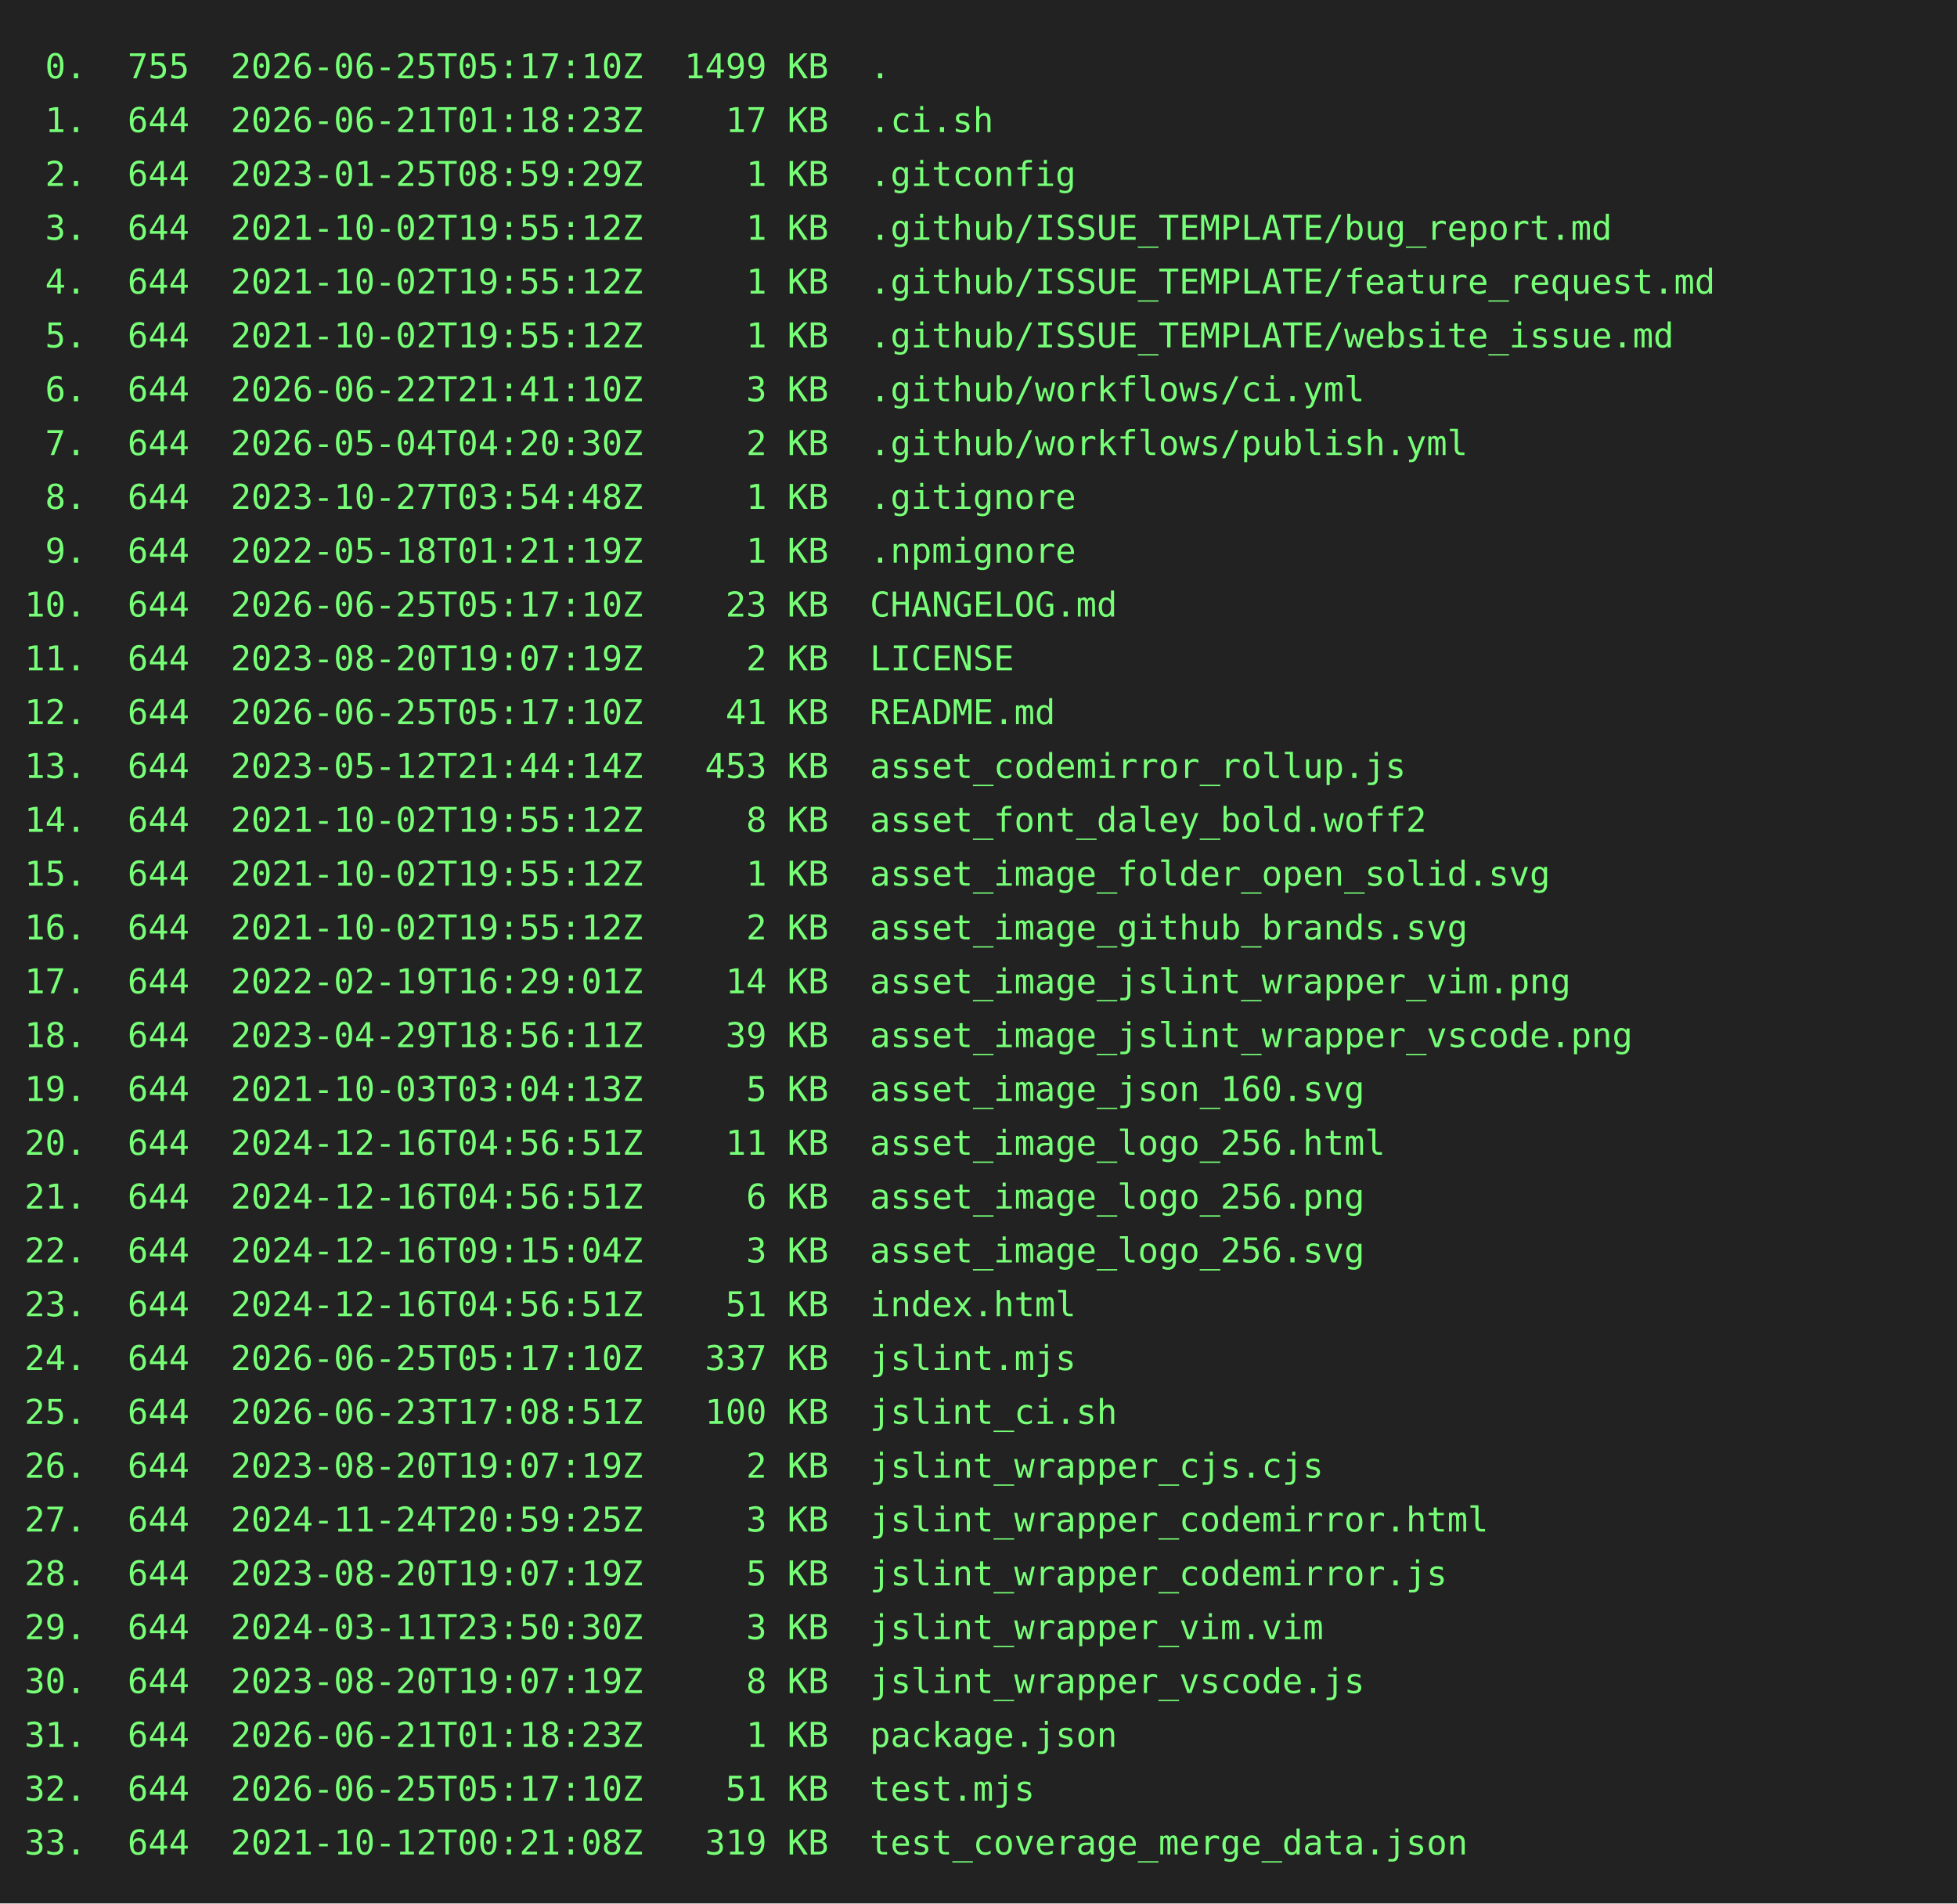
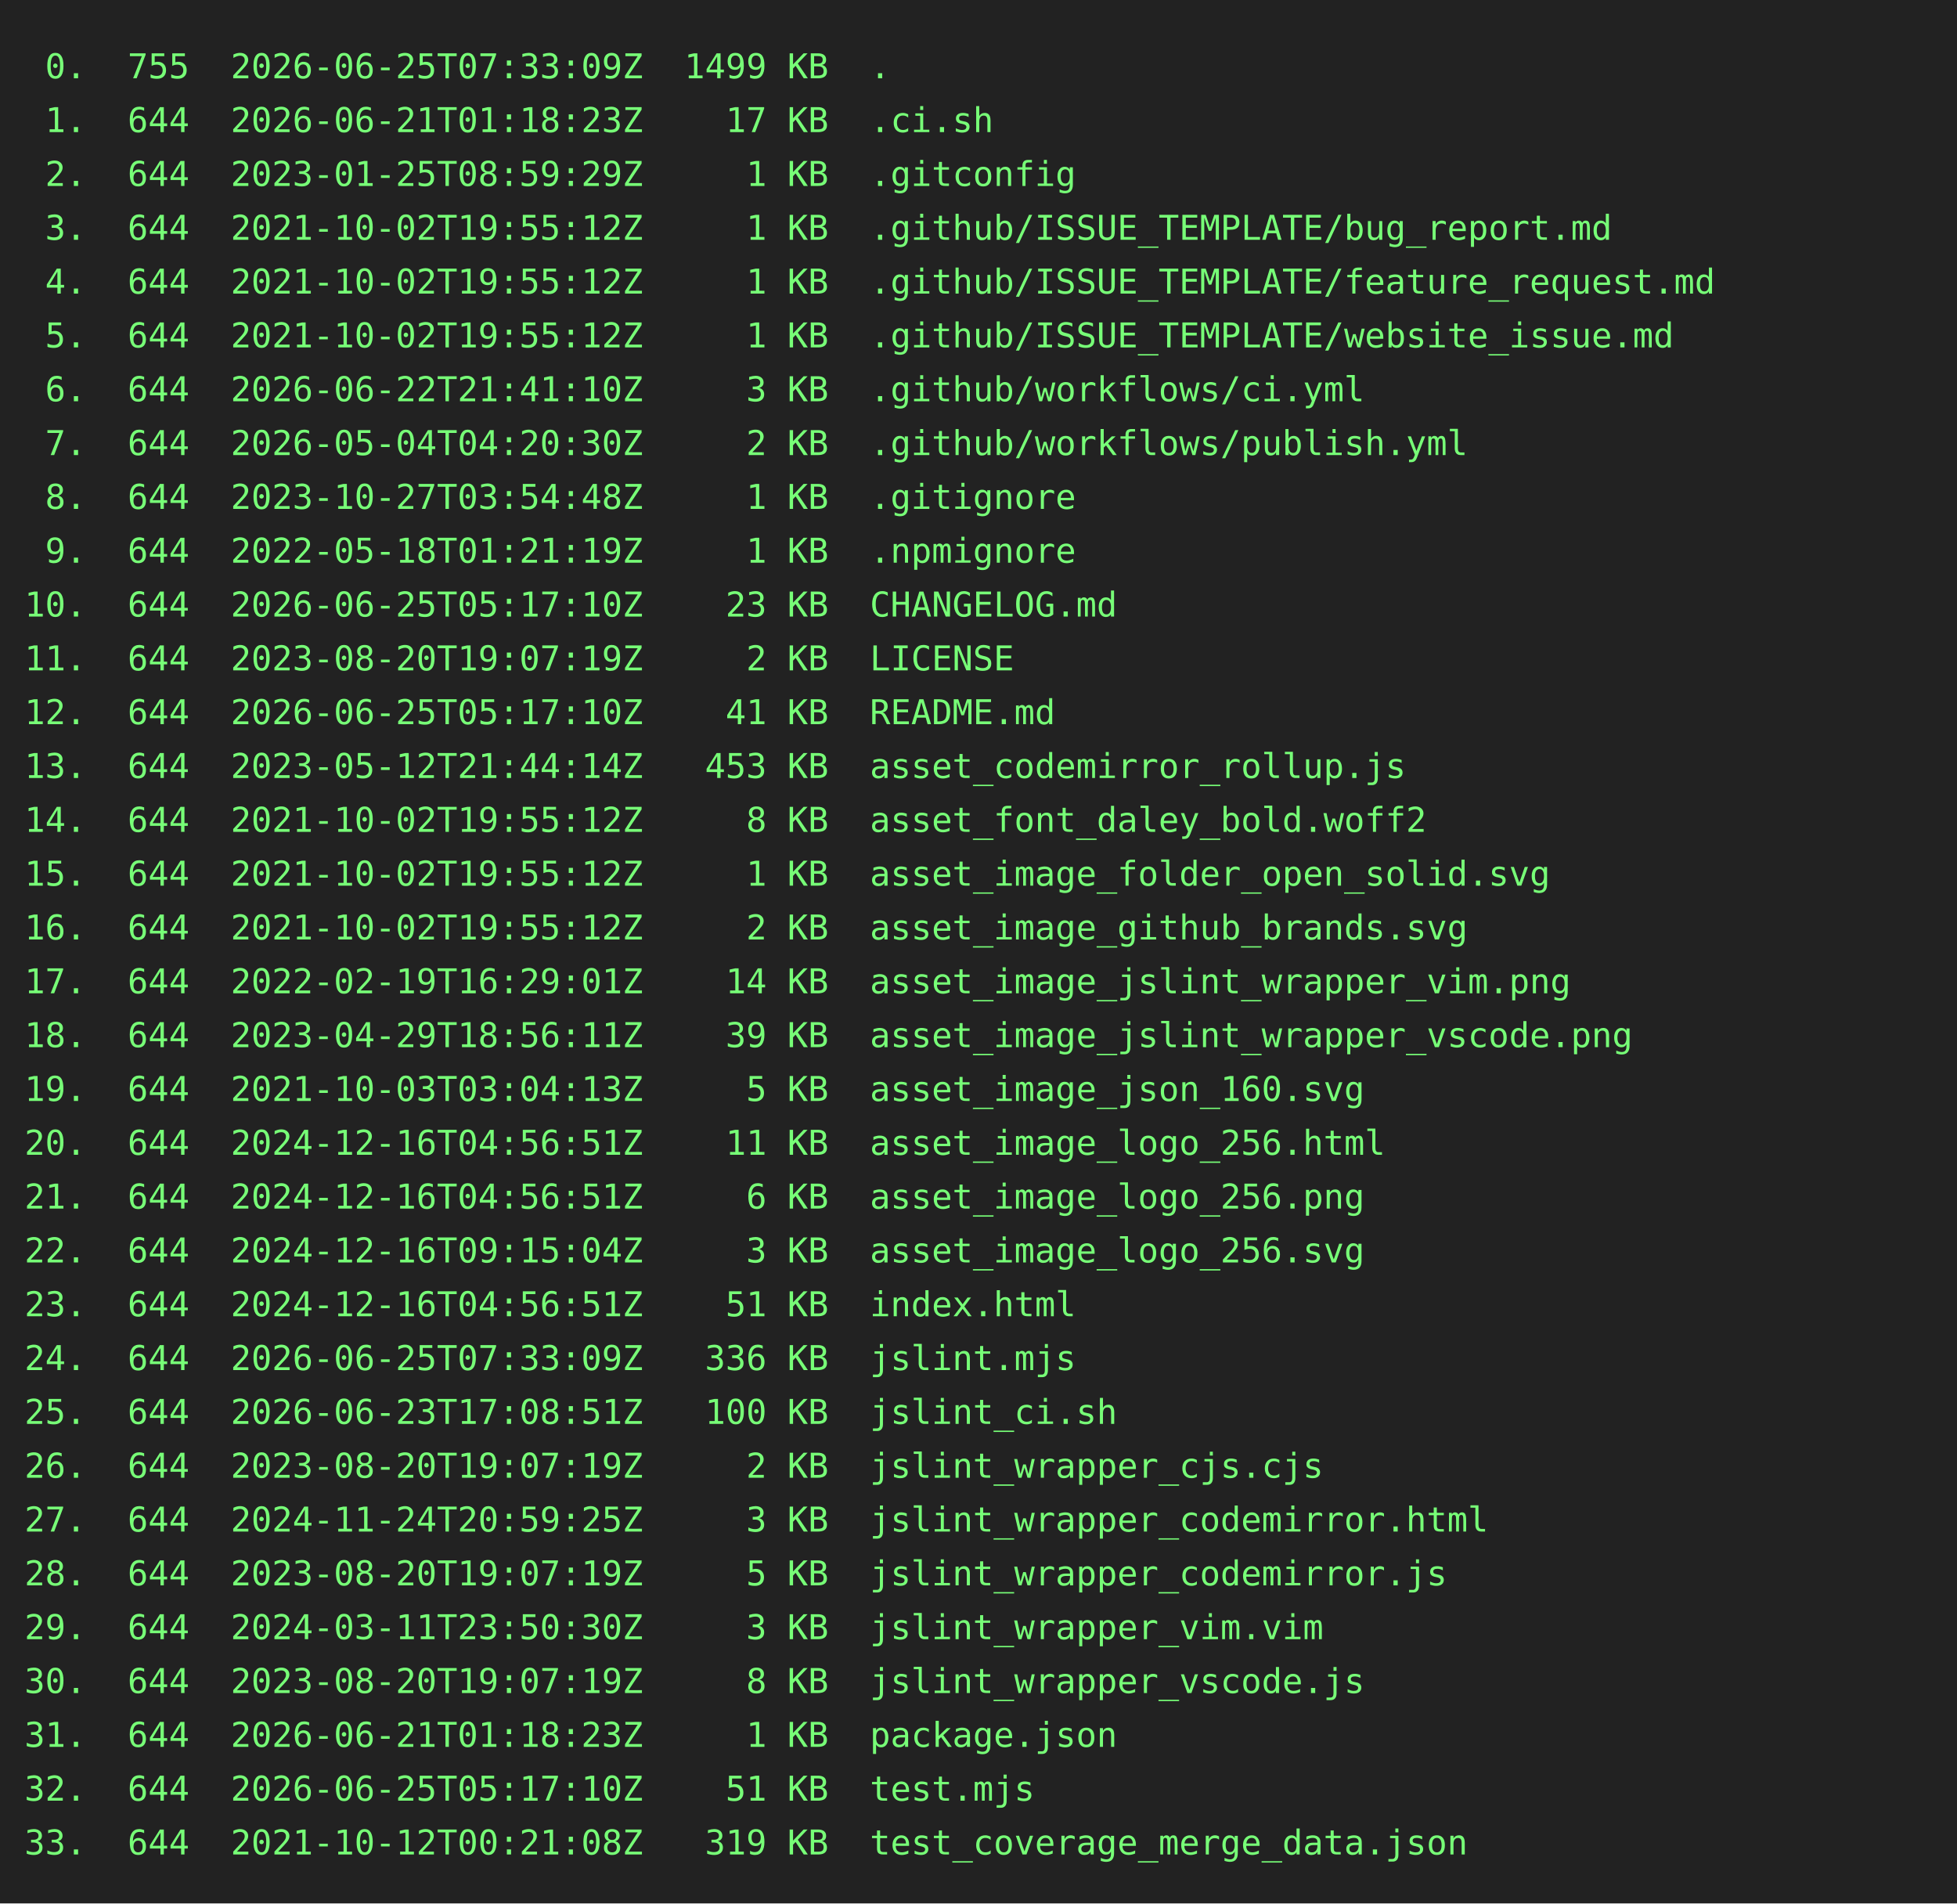
<svg xmlns="http://www.w3.org/2000/svg" height="778" width="800">
  <rect height="778" fill="#222" width="800" />
  <text fill="#7f7" font-family="consolas, menlo, monospace" font-size="14" xml:space="preserve">
-     <tspan lengthAdjust="spacingAndGlyphs" textLength="768" x="10" y="32"> 0.  755  2026-06-25T05:17:10Z  1499 KB  .                                                       </tspan>
+     <tspan lengthAdjust="spacingAndGlyphs" textLength="768" x="10" y="32"> 0.  755  2026-06-25T07:33:09Z  1499 KB  .                                                       </tspan>
    <tspan lengthAdjust="spacingAndGlyphs" textLength="768" x="10" y="54"> 1.  644  2026-06-21T01:18:23Z    17 KB  .ci.sh                                                  </tspan>
    <tspan lengthAdjust="spacingAndGlyphs" textLength="768" x="10" y="76"> 2.  644  2023-01-25T08:59:29Z     1 KB  .gitconfig                                              </tspan>
    <tspan lengthAdjust="spacingAndGlyphs" textLength="768" x="10" y="98"> 3.  644  2021-10-02T19:55:12Z     1 KB  .github/ISSUE_TEMPLATE/bug_report.md                    </tspan>
    <tspan lengthAdjust="spacingAndGlyphs" textLength="768" x="10" y="120"> 4.  644  2021-10-02T19:55:12Z     1 KB  .github/ISSUE_TEMPLATE/feature_request.md               </tspan>
    <tspan lengthAdjust="spacingAndGlyphs" textLength="768" x="10" y="142"> 5.  644  2021-10-02T19:55:12Z     1 KB  .github/ISSUE_TEMPLATE/website_issue.md                 </tspan>
    <tspan lengthAdjust="spacingAndGlyphs" textLength="768" x="10" y="164"> 6.  644  2026-06-22T21:41:10Z     3 KB  .github/workflows/ci.yml                                </tspan>
    <tspan lengthAdjust="spacingAndGlyphs" textLength="768" x="10" y="186"> 7.  644  2026-05-04T04:20:30Z     2 KB  .github/workflows/publish.yml                           </tspan>
    <tspan lengthAdjust="spacingAndGlyphs" textLength="768" x="10" y="208"> 8.  644  2023-10-27T03:54:48Z     1 KB  .gitignore                                              </tspan>
    <tspan lengthAdjust="spacingAndGlyphs" textLength="768" x="10" y="230"> 9.  644  2022-05-18T01:21:19Z     1 KB  .npmignore                                              </tspan>
    <tspan lengthAdjust="spacingAndGlyphs" textLength="768" x="10" y="252">10.  644  2026-06-25T05:17:10Z    23 KB  CHANGELOG.md                                            </tspan>
    <tspan lengthAdjust="spacingAndGlyphs" textLength="768" x="10" y="274">11.  644  2023-08-20T19:07:19Z     2 KB  LICENSE                                                 </tspan>
    <tspan lengthAdjust="spacingAndGlyphs" textLength="768" x="10" y="296">12.  644  2026-06-25T05:17:10Z    41 KB  README.md                                               </tspan>
    <tspan lengthAdjust="spacingAndGlyphs" textLength="768" x="10" y="318">13.  644  2023-05-12T21:44:14Z   453 KB  asset_codemirror_rollup.js                              </tspan>
    <tspan lengthAdjust="spacingAndGlyphs" textLength="768" x="10" y="340">14.  644  2021-10-02T19:55:12Z     8 KB  asset_font_daley_bold.woff2                             </tspan>
    <tspan lengthAdjust="spacingAndGlyphs" textLength="768" x="10" y="362">15.  644  2021-10-02T19:55:12Z     1 KB  asset_image_folder_open_solid.svg                       </tspan>
    <tspan lengthAdjust="spacingAndGlyphs" textLength="768" x="10" y="384">16.  644  2021-10-02T19:55:12Z     2 KB  asset_image_github_brands.svg                           </tspan>
    <tspan lengthAdjust="spacingAndGlyphs" textLength="768" x="10" y="406">17.  644  2022-02-19T16:29:01Z    14 KB  asset_image_jslint_wrapper_vim.png                      </tspan>
    <tspan lengthAdjust="spacingAndGlyphs" textLength="768" x="10" y="428">18.  644  2023-04-29T18:56:11Z    39 KB  asset_image_jslint_wrapper_vscode.png                   </tspan>
    <tspan lengthAdjust="spacingAndGlyphs" textLength="768" x="10" y="450">19.  644  2021-10-03T03:04:13Z     5 KB  asset_image_json_160.svg                                </tspan>
    <tspan lengthAdjust="spacingAndGlyphs" textLength="768" x="10" y="472">20.  644  2024-12-16T04:56:51Z    11 KB  asset_image_logo_256.html                               </tspan>
    <tspan lengthAdjust="spacingAndGlyphs" textLength="768" x="10" y="494">21.  644  2024-12-16T04:56:51Z     6 KB  asset_image_logo_256.png                                </tspan>
    <tspan lengthAdjust="spacingAndGlyphs" textLength="768" x="10" y="516">22.  644  2024-12-16T09:15:04Z     3 KB  asset_image_logo_256.svg                                </tspan>
    <tspan lengthAdjust="spacingAndGlyphs" textLength="768" x="10" y="538">23.  644  2024-12-16T04:56:51Z    51 KB  index.html                                              </tspan>
-     <tspan lengthAdjust="spacingAndGlyphs" textLength="768" x="10" y="560">24.  644  2026-06-25T05:17:10Z   337 KB  jslint.mjs                                              </tspan>
+     <tspan lengthAdjust="spacingAndGlyphs" textLength="768" x="10" y="560">24.  644  2026-06-25T07:33:09Z   336 KB  jslint.mjs                                              </tspan>
    <tspan lengthAdjust="spacingAndGlyphs" textLength="768" x="10" y="582">25.  644  2026-06-23T17:08:51Z   100 KB  jslint_ci.sh                                            </tspan>
    <tspan lengthAdjust="spacingAndGlyphs" textLength="768" x="10" y="604">26.  644  2023-08-20T19:07:19Z     2 KB  jslint_wrapper_cjs.cjs                                  </tspan>
    <tspan lengthAdjust="spacingAndGlyphs" textLength="768" x="10" y="626">27.  644  2024-11-24T20:59:25Z     3 KB  jslint_wrapper_codemirror.html                          </tspan>
    <tspan lengthAdjust="spacingAndGlyphs" textLength="768" x="10" y="648">28.  644  2023-08-20T19:07:19Z     5 KB  jslint_wrapper_codemirror.js                            </tspan>
    <tspan lengthAdjust="spacingAndGlyphs" textLength="768" x="10" y="670">29.  644  2024-03-11T23:50:30Z     3 KB  jslint_wrapper_vim.vim                                  </tspan>
    <tspan lengthAdjust="spacingAndGlyphs" textLength="768" x="10" y="692">30.  644  2023-08-20T19:07:19Z     8 KB  jslint_wrapper_vscode.js                                </tspan>
    <tspan lengthAdjust="spacingAndGlyphs" textLength="768" x="10" y="714">31.  644  2026-06-21T01:18:23Z     1 KB  package.json                                            </tspan>
    <tspan lengthAdjust="spacingAndGlyphs" textLength="768" x="10" y="736">32.  644  2026-06-25T05:17:10Z    51 KB  test.mjs                                                </tspan>
    <tspan lengthAdjust="spacingAndGlyphs" textLength="768" x="10" y="758">33.  644  2021-10-12T00:21:08Z   319 KB  test_coverage_merge_data.json                           </tspan>
  </text>
</svg>
